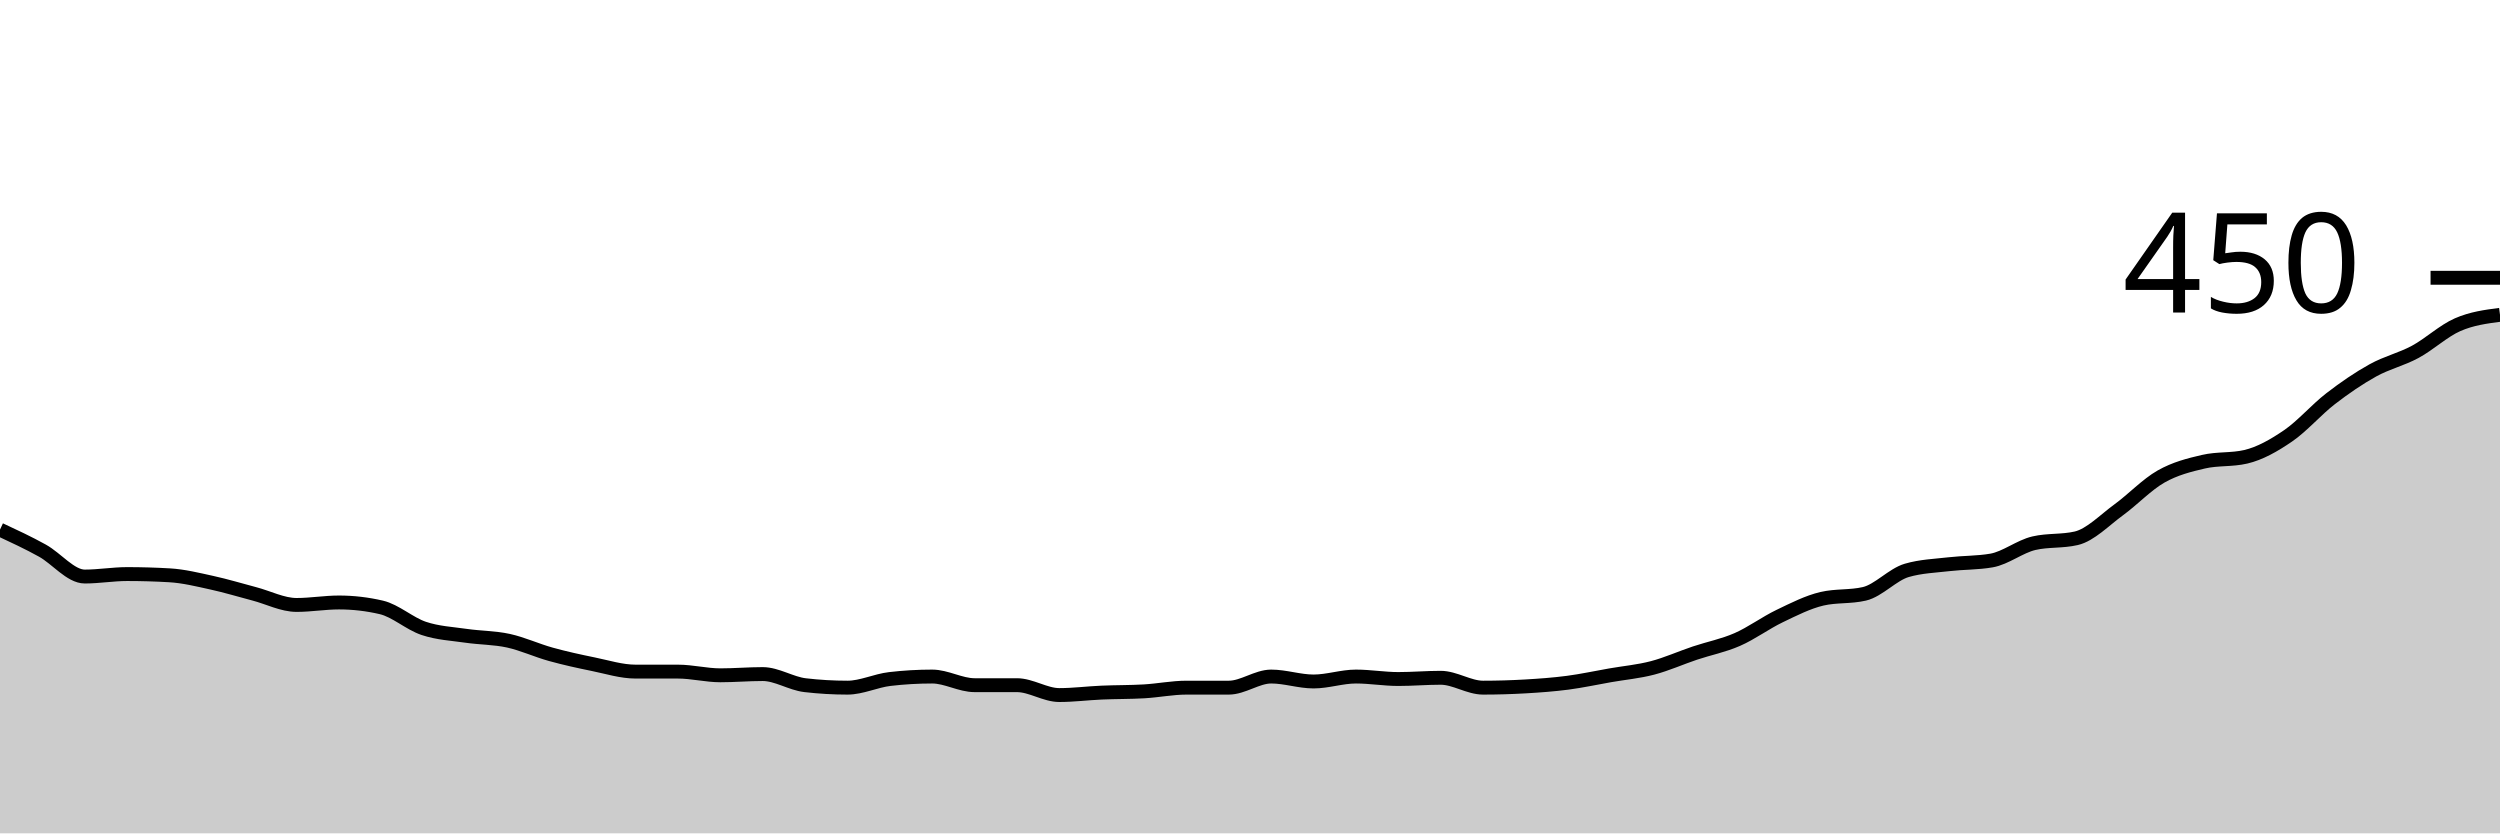
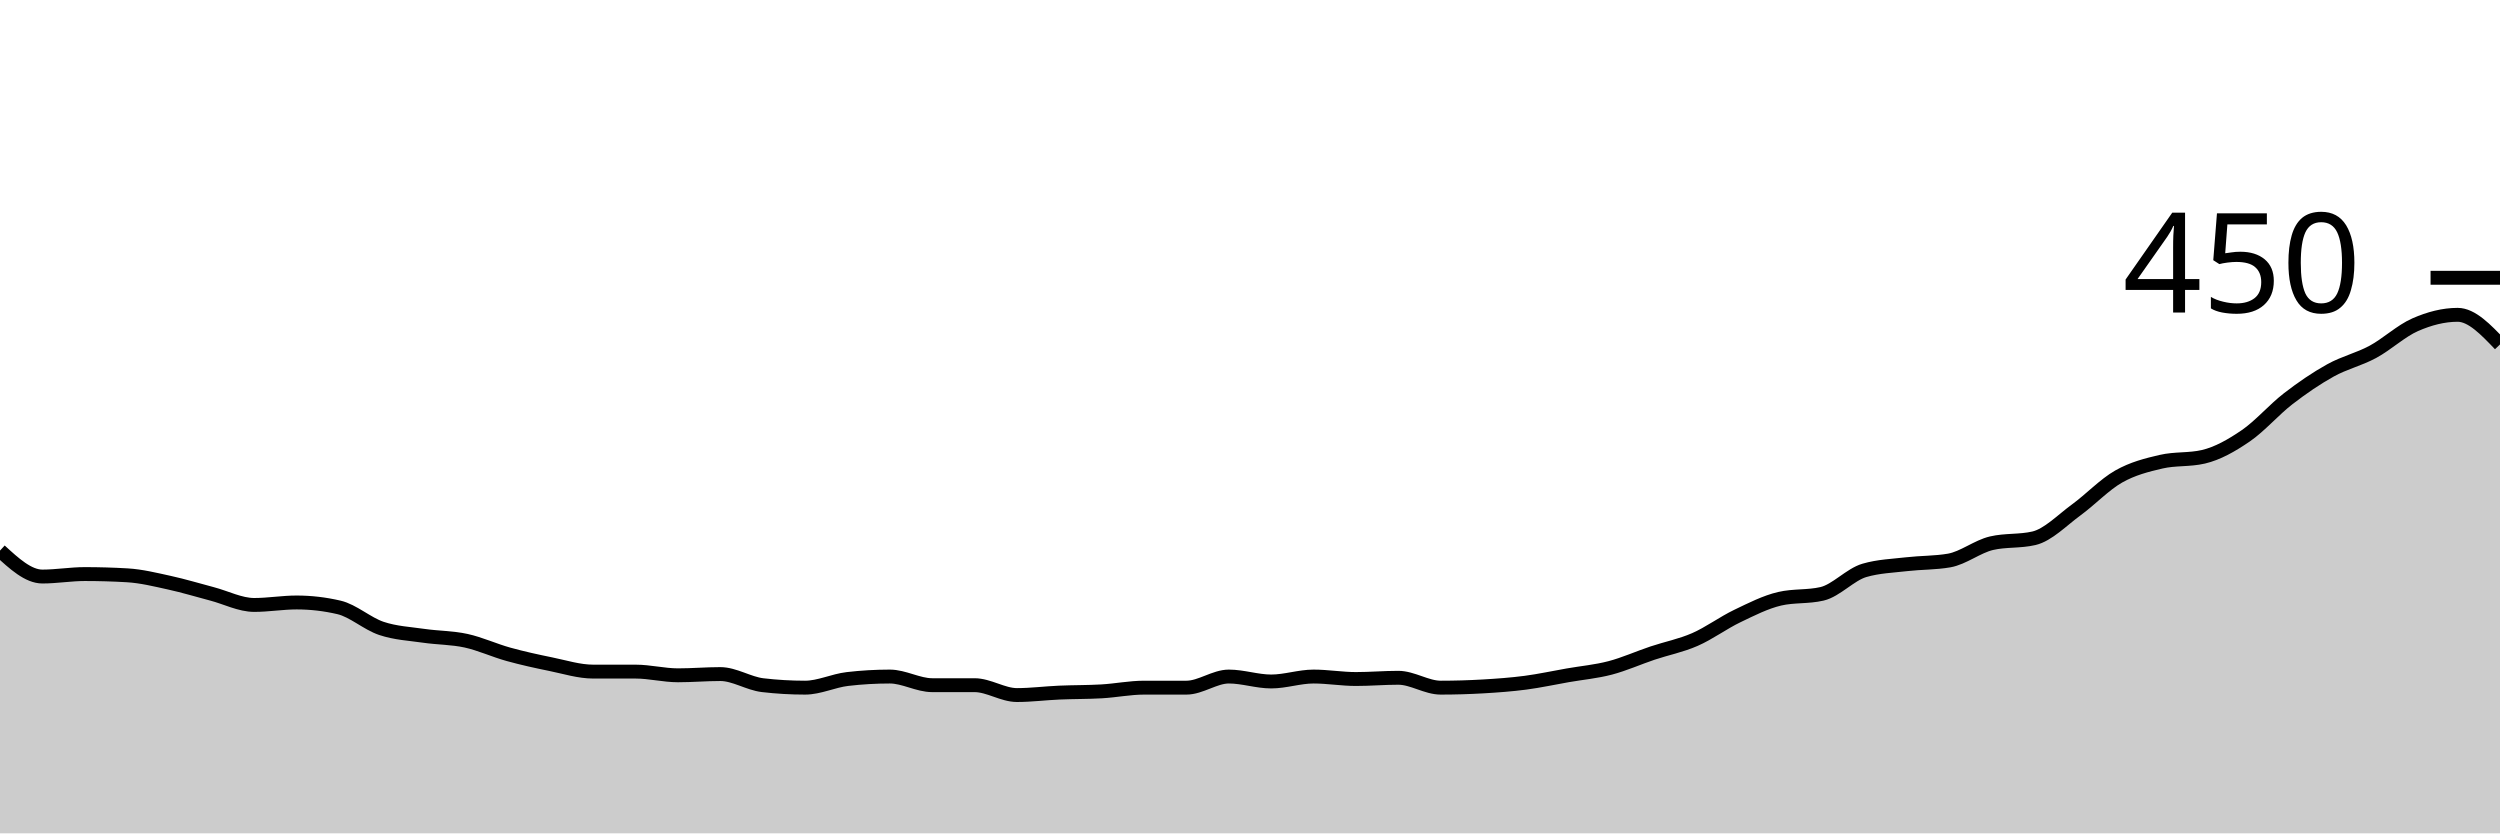
<svg xmlns="http://www.w3.org/2000/svg" viewBox="0 0 180 60">
  <g transform="translate(0,20)">
-     <path class="area" fill="rgba(0, 0, 0, 0.2)" d="M0,18.133C1.017,18.607,2.034,19.081,3.051,19.644C4.068,20.207,5.085,21.511,6.102,21.511C7.119,21.511,8.136,21.333,9.153,21.333C10.169,21.333,11.186,21.363,12.203,21.422C13.22,21.481,14.237,21.733,15.254,21.956C16.271,22.178,17.288,22.489,18.305,22.756C19.322,23.022,20.339,23.556,21.356,23.556C22.373,23.556,23.39,23.378,24.407,23.378C25.424,23.378,26.441,23.496,27.458,23.733C28.475,23.97,29.492,24.904,30.508,25.244C31.525,25.585,32.542,25.63,33.559,25.778C34.576,25.926,35.593,25.911,36.61,26.133C37.627,26.356,38.644,26.83,39.661,27.111C40.678,27.393,41.695,27.615,42.712,27.822C43.729,28.03,44.746,28.356,45.763,28.356C46.78,28.356,47.797,28.356,48.814,28.356C49.831,28.356,50.847,28.622,51.864,28.622C52.881,28.622,53.898,28.533,54.915,28.533C55.932,28.533,56.949,29.215,57.966,29.333C58.983,29.452,60,29.511,61.017,29.511C62.034,29.511,63.051,29.007,64.068,28.889C65.085,28.77,66.102,28.711,67.119,28.711C68.136,28.711,69.153,29.333,70.169,29.333C71.186,29.333,72.203,29.333,73.22,29.333C74.237,29.333,75.254,30.044,76.271,30.044C77.288,30.044,78.305,29.911,79.322,29.867C80.339,29.822,81.356,29.837,82.373,29.778C83.39,29.719,84.407,29.511,85.424,29.511C86.441,29.511,87.458,29.511,88.475,29.511C89.492,29.511,90.508,28.711,91.525,28.711C92.542,28.711,93.559,29.067,94.576,29.067C95.593,29.067,96.61,28.711,97.627,28.711C98.644,28.711,99.661,28.889,100.678,28.889C101.695,28.889,102.712,28.8,103.729,28.8C104.746,28.8,105.763,29.511,106.78,29.511C107.797,29.511,108.814,29.481,109.831,29.422C110.847,29.363,111.864,29.289,112.881,29.156C113.898,29.022,114.915,28.8,115.932,28.622C116.949,28.444,117.966,28.356,118.983,28.089C120,27.822,121.017,27.363,122.034,27.022C123.051,26.681,124.068,26.489,125.085,26.044C126.102,25.6,127.119,24.844,128.136,24.356C129.153,23.867,130.169,23.348,131.186,23.111C132.203,22.874,133.22,22.993,134.237,22.756C135.254,22.519,136.271,21.363,137.288,21.067C138.305,20.77,139.322,20.741,140.339,20.622C141.356,20.504,142.373,20.533,143.39,20.356C144.407,20.178,145.424,19.348,146.441,19.111C147.458,18.874,148.475,18.993,149.492,18.756C150.508,18.519,151.525,17.452,152.542,16.711C153.559,15.97,154.576,14.889,155.593,14.311C156.61,13.733,157.627,13.481,158.644,13.244C159.661,13.007,160.678,13.126,161.695,12.889C162.712,12.652,163.729,12.074,164.746,11.378C165.763,10.681,166.78,9.496,167.797,8.711C168.814,7.926,169.831,7.23,170.847,6.667C171.864,6.104,172.881,5.881,173.898,5.333C174.915,4.785,175.932,3.822,176.949,3.378C177.966,2.933,178.983,2.8,180,2.667L180,40C178.983,40,177.966,40,176.949,40C175.932,40,174.915,40,173.898,40C172.881,40,171.864,40,170.847,40C169.831,40,168.814,40,167.797,40C166.78,40,165.763,40,164.746,40C163.729,40,162.712,40,161.695,40C160.678,40,159.661,40,158.644,40C157.627,40,156.61,40,155.593,40C154.576,40,153.559,40,152.542,40C151.525,40,150.508,40,149.492,40C148.475,40,147.458,40,146.441,40C145.424,40,144.407,40,143.39,40C142.373,40,141.356,40,140.339,40C139.322,40,138.305,40,137.288,40C136.271,40,135.254,40,134.237,40C133.22,40,132.203,40,131.186,40C130.169,40,129.153,40,128.136,40C127.119,40,126.102,40,125.085,40C124.068,40,123.051,40,122.034,40C121.017,40,120,40,118.983,40C117.966,40,116.949,40,115.932,40C114.915,40,113.898,40,112.881,40C111.864,40,110.847,40,109.831,40C108.814,40,107.797,40,106.78,40C105.763,40,104.746,40,103.729,40C102.712,40,101.695,40,100.678,40C99.661,40,98.644,40,97.627,40C96.61,40,95.593,40,94.576,40C93.559,40,92.542,40,91.525,40C90.508,40,89.492,40,88.475,40C87.458,40,86.441,40,85.424,40C84.407,40,83.39,40,82.373,40C81.356,40,80.339,40,79.322,40C78.305,40,77.288,40,76.271,40C75.254,40,74.237,40,73.22,40C72.203,40,71.186,40,70.169,40C69.153,40,68.136,40,67.119,40C66.102,40,65.085,40,64.068,40C63.051,40,62.034,40,61.017,40C60,40,58.983,40,57.966,40C56.949,40,55.932,40,54.915,40C53.898,40,52.881,40,51.864,40C50.847,40,49.831,40,48.814,40C47.797,40,46.78,40,45.763,40C44.746,40,43.729,40,42.712,40C41.695,40,40.678,40,39.661,40C38.644,40,37.627,40,36.61,40C35.593,40,34.576,40,33.559,40C32.542,40,31.525,40,30.508,40C29.492,40,28.475,40,27.458,40C26.441,40,25.424,40,24.407,40C23.39,40,22.373,40,21.356,40C20.339,40,19.322,40,18.305,40C17.288,40,16.271,40,15.254,40C14.237,40,13.22,40,12.203,40C11.186,40,10.169,40,9.153,40C8.136,40,7.119,40,6.102,40C5.085,40,4.068,40,3.051,40C2.034,40,1.017,40,0,40Z" />
-     <path class="line" stroke="black" fill="none" d="M0,18.133C1.017,18.607,2.034,19.081,3.051,19.644C4.068,20.207,5.085,21.511,6.102,21.511C7.119,21.511,8.136,21.333,9.153,21.333C10.169,21.333,11.186,21.363,12.203,21.422C13.22,21.481,14.237,21.733,15.254,21.956C16.271,22.178,17.288,22.489,18.305,22.756C19.322,23.022,20.339,23.556,21.356,23.556C22.373,23.556,23.39,23.378,24.407,23.378C25.424,23.378,26.441,23.496,27.458,23.733C28.475,23.97,29.492,24.904,30.508,25.244C31.525,25.585,32.542,25.63,33.559,25.778C34.576,25.926,35.593,25.911,36.61,26.133C37.627,26.356,38.644,26.83,39.661,27.111C40.678,27.393,41.695,27.615,42.712,27.822C43.729,28.03,44.746,28.356,45.763,28.356C46.78,28.356,47.797,28.356,48.814,28.356C49.831,28.356,50.847,28.622,51.864,28.622C52.881,28.622,53.898,28.533,54.915,28.533C55.932,28.533,56.949,29.215,57.966,29.333C58.983,29.452,60,29.511,61.017,29.511C62.034,29.511,63.051,29.007,64.068,28.889C65.085,28.77,66.102,28.711,67.119,28.711C68.136,28.711,69.153,29.333,70.169,29.333C71.186,29.333,72.203,29.333,73.22,29.333C74.237,29.333,75.254,30.044,76.271,30.044C77.288,30.044,78.305,29.911,79.322,29.867C80.339,29.822,81.356,29.837,82.373,29.778C83.39,29.719,84.407,29.511,85.424,29.511C86.441,29.511,87.458,29.511,88.475,29.511C89.492,29.511,90.508,28.711,91.525,28.711C92.542,28.711,93.559,29.067,94.576,29.067C95.593,29.067,96.61,28.711,97.627,28.711C98.644,28.711,99.661,28.889,100.678,28.889C101.695,28.889,102.712,28.8,103.729,28.8C104.746,28.8,105.763,29.511,106.78,29.511C107.797,29.511,108.814,29.481,109.831,29.422C110.847,29.363,111.864,29.289,112.881,29.156C113.898,29.022,114.915,28.8,115.932,28.622C116.949,28.444,117.966,28.356,118.983,28.089C120,27.822,121.017,27.363,122.034,27.022C123.051,26.681,124.068,26.489,125.085,26.044C126.102,25.6,127.119,24.844,128.136,24.356C129.153,23.867,130.169,23.348,131.186,23.111C132.203,22.874,133.22,22.993,134.237,22.756C135.254,22.519,136.271,21.363,137.288,21.067C138.305,20.77,139.322,20.741,140.339,20.622C141.356,20.504,142.373,20.533,143.39,20.356C144.407,20.178,145.424,19.348,146.441,19.111C147.458,18.874,148.475,18.993,149.492,18.756C150.508,18.519,151.525,17.452,152.542,16.711C153.559,15.97,154.576,14.889,155.593,14.311C156.61,13.733,157.627,13.481,158.644,13.244C159.661,13.007,160.678,13.126,161.695,12.889C162.712,12.652,163.729,12.074,164.746,11.378C165.763,10.681,166.78,9.496,167.797,8.711C168.814,7.926,169.831,7.23,170.847,6.667C171.864,6.104,172.881,5.881,173.898,5.333C174.915,4.785,175.932,3.822,176.949,3.378C177.966,2.933,178.983,2.8,180,2.667" />
+     <path class="area" fill="rgba(0, 0, 0, 0.2)" d="M0,19.644C1.017,20.578,2.034,21.511,3.051,21.511C4.068,21.511,5.085,21.333,6.102,21.333C7.119,21.333,8.136,21.363,9.153,21.422C10.169,21.481,11.186,21.733,12.203,21.956C13.22,22.178,14.237,22.489,15.254,22.756C16.271,23.022,17.288,23.556,18.305,23.556C19.322,23.556,20.339,23.378,21.356,23.378C22.373,23.378,23.39,23.496,24.407,23.733C25.424,23.97,26.441,24.904,27.458,25.244C28.475,25.585,29.492,25.63,30.508,25.778C31.525,25.926,32.542,25.911,33.559,26.133C34.576,26.356,35.593,26.83,36.61,27.111C37.627,27.393,38.644,27.615,39.661,27.822C40.678,28.03,41.695,28.356,42.712,28.356C43.729,28.356,44.746,28.356,45.763,28.356C46.78,28.356,47.797,28.622,48.814,28.622C49.831,28.622,50.847,28.533,51.864,28.533C52.881,28.533,53.898,29.215,54.915,29.333C55.932,29.452,56.949,29.511,57.966,29.511C58.983,29.511,60,29.007,61.017,28.889C62.034,28.77,63.051,28.711,64.068,28.711C65.085,28.711,66.102,29.333,67.119,29.333C68.136,29.333,69.153,29.333,70.169,29.333C71.186,29.333,72.203,30.044,73.22,30.044C74.237,30.044,75.254,29.911,76.271,29.867C77.288,29.822,78.305,29.837,79.322,29.778C80.339,29.719,81.356,29.511,82.373,29.511C83.39,29.511,84.407,29.511,85.424,29.511C86.441,29.511,87.458,28.711,88.475,28.711C89.492,28.711,90.508,29.067,91.525,29.067C92.542,29.067,93.559,28.711,94.576,28.711C95.593,28.711,96.61,28.889,97.627,28.889C98.644,28.889,99.661,28.8,100.678,28.8C101.695,28.8,102.712,29.511,103.729,29.511C104.746,29.511,105.763,29.481,106.78,29.422C107.797,29.363,108.814,29.289,109.831,29.156C110.847,29.022,111.864,28.8,112.881,28.622C113.898,28.444,114.915,28.356,115.932,28.089C116.949,27.822,117.966,27.363,118.983,27.022C120,26.681,121.017,26.489,122.034,26.044C123.051,25.6,124.068,24.844,125.085,24.356C126.102,23.867,127.119,23.348,128.136,23.111C129.153,22.874,130.169,22.993,131.186,22.756C132.203,22.519,133.22,21.363,134.237,21.067C135.254,20.77,136.271,20.741,137.288,20.622C138.305,20.504,139.322,20.533,140.339,20.356C141.356,20.178,142.373,19.348,143.39,19.111C144.407,18.874,145.424,18.993,146.441,18.756C147.458,18.519,148.475,17.452,149.492,16.711C150.508,15.97,151.525,14.889,152.542,14.311C153.559,13.733,154.576,13.481,155.593,13.244C156.61,13.007,157.627,13.126,158.644,12.889C159.661,12.652,160.678,12.074,161.695,11.378C162.712,10.681,163.729,9.496,164.746,8.711C165.763,7.926,166.78,7.23,167.797,6.667C168.814,6.104,169.831,5.881,170.847,5.333C171.864,4.785,172.881,3.822,173.898,3.378C174.915,2.933,175.932,2.667,176.949,2.667C177.966,2.667,178.983,3.733,180,4.8L180,40C178.983,40,177.966,40,176.949,40C175.932,40,174.915,40,173.898,40C172.881,40,171.864,40,170.847,40C169.831,40,168.814,40,167.797,40C166.78,40,165.763,40,164.746,40C163.729,40,162.712,40,161.695,40C160.678,40,159.661,40,158.644,40C157.627,40,156.61,40,155.593,40C154.576,40,153.559,40,152.542,40C151.525,40,150.508,40,149.492,40C148.475,40,147.458,40,146.441,40C145.424,40,144.407,40,143.39,40C142.373,40,141.356,40,140.339,40C139.322,40,138.305,40,137.288,40C136.271,40,135.254,40,134.237,40C133.22,40,132.203,40,131.186,40C130.169,40,129.153,40,128.136,40C127.119,40,126.102,40,125.085,40C124.068,40,123.051,40,122.034,40C121.017,40,120,40,118.983,40C117.966,40,116.949,40,115.932,40C114.915,40,113.898,40,112.881,40C111.864,40,110.847,40,109.831,40C108.814,40,107.797,40,106.78,40C105.763,40,104.746,40,103.729,40C102.712,40,101.695,40,100.678,40C99.661,40,98.644,40,97.627,40C96.61,40,95.593,40,94.576,40C93.559,40,92.542,40,91.525,40C90.508,40,89.492,40,88.475,40C87.458,40,86.441,40,85.424,40C84.407,40,83.39,40,82.373,40C81.356,40,80.339,40,79.322,40C78.305,40,77.288,40,76.271,40C75.254,40,74.237,40,73.22,40C72.203,40,71.186,40,70.169,40C69.153,40,68.136,40,67.119,40C66.102,40,65.085,40,64.068,40C63.051,40,62.034,40,61.017,40C60,40,58.983,40,57.966,40C56.949,40,55.932,40,54.915,40C53.898,40,52.881,40,51.864,40C50.847,40,49.831,40,48.814,40C47.797,40,46.78,40,45.763,40C44.746,40,43.729,40,42.712,40C41.695,40,40.678,40,39.661,40C38.644,40,37.627,40,36.61,40C35.593,40,34.576,40,33.559,40C32.542,40,31.525,40,30.508,40C29.492,40,28.475,40,27.458,40C26.441,40,25.424,40,24.407,40C23.39,40,22.373,40,21.356,40C20.339,40,19.322,40,18.305,40C17.288,40,16.271,40,15.254,40C14.237,40,13.22,40,12.203,40C11.186,40,10.169,40,9.153,40C8.136,40,7.119,40,6.102,40C5.085,40,4.068,40,3.051,40C2.034,40,1.017,40,0,40Z" />
+     <path class="line" stroke="black" fill="none" d="M0,19.644C1.017,20.578,2.034,21.511,3.051,21.511C4.068,21.511,5.085,21.333,6.102,21.333C7.119,21.333,8.136,21.363,9.153,21.422C10.169,21.481,11.186,21.733,12.203,21.956C13.22,22.178,14.237,22.489,15.254,22.756C16.271,23.022,17.288,23.556,18.305,23.556C19.322,23.556,20.339,23.378,21.356,23.378C22.373,23.378,23.39,23.496,24.407,23.733C25.424,23.97,26.441,24.904,27.458,25.244C28.475,25.585,29.492,25.63,30.508,25.778C31.525,25.926,32.542,25.911,33.559,26.133C34.576,26.356,35.593,26.83,36.61,27.111C37.627,27.393,38.644,27.615,39.661,27.822C40.678,28.03,41.695,28.356,42.712,28.356C43.729,28.356,44.746,28.356,45.763,28.356C46.78,28.356,47.797,28.622,48.814,28.622C49.831,28.622,50.847,28.533,51.864,28.533C52.881,28.533,53.898,29.215,54.915,29.333C55.932,29.452,56.949,29.511,57.966,29.511C58.983,29.511,60,29.007,61.017,28.889C62.034,28.77,63.051,28.711,64.068,28.711C65.085,28.711,66.102,29.333,67.119,29.333C68.136,29.333,69.153,29.333,70.169,29.333C71.186,29.333,72.203,30.044,73.22,30.044C74.237,30.044,75.254,29.911,76.271,29.867C77.288,29.822,78.305,29.837,79.322,29.778C80.339,29.719,81.356,29.511,82.373,29.511C83.39,29.511,84.407,29.511,85.424,29.511C86.441,29.511,87.458,28.711,88.475,28.711C89.492,28.711,90.508,29.067,91.525,29.067C92.542,29.067,93.559,28.711,94.576,28.711C95.593,28.711,96.61,28.889,97.627,28.889C98.644,28.889,99.661,28.8,100.678,28.8C101.695,28.8,102.712,29.511,103.729,29.511C104.746,29.511,105.763,29.481,106.78,29.422C107.797,29.363,108.814,29.289,109.831,29.156C110.847,29.022,111.864,28.8,112.881,28.622C113.898,28.444,114.915,28.356,115.932,28.089C116.949,27.822,117.966,27.363,118.983,27.022C120,26.681,121.017,26.489,122.034,26.044C123.051,25.6,124.068,24.844,125.085,24.356C126.102,23.867,127.119,23.348,128.136,23.111C129.153,22.874,130.169,22.993,131.186,22.756C132.203,22.519,133.22,21.363,134.237,21.067C135.254,20.77,136.271,20.741,137.288,20.622C138.305,20.504,139.322,20.533,140.339,20.356C141.356,20.178,142.373,19.348,143.39,19.111C144.407,18.874,145.424,18.993,146.441,18.756C147.458,18.519,148.475,17.452,149.492,16.711C150.508,15.97,151.525,14.889,152.542,14.311C153.559,13.733,154.576,13.481,155.593,13.244C156.61,13.007,157.627,13.126,158.644,12.889C159.661,12.652,160.678,12.074,161.695,11.378C162.712,10.681,163.729,9.496,164.746,8.711C165.763,7.926,166.78,7.23,167.797,6.667C168.814,6.104,169.831,5.881,170.847,5.333C171.864,4.785,172.881,3.822,173.898,3.378C174.915,2.933,175.932,2.667,176.949,2.667C177.966,2.667,178.983,3.733,180,4.8" />
    <path class="axis-ceiling" stroke-width="1" stroke="black" fill="none" d="M175,0L180,0" />
    <text class="axis-ceiling-label" font-family="sans-serif" text-anchor="end" font-size="10px" x="170" y="2.5">450</text>
  </g>
</svg>
